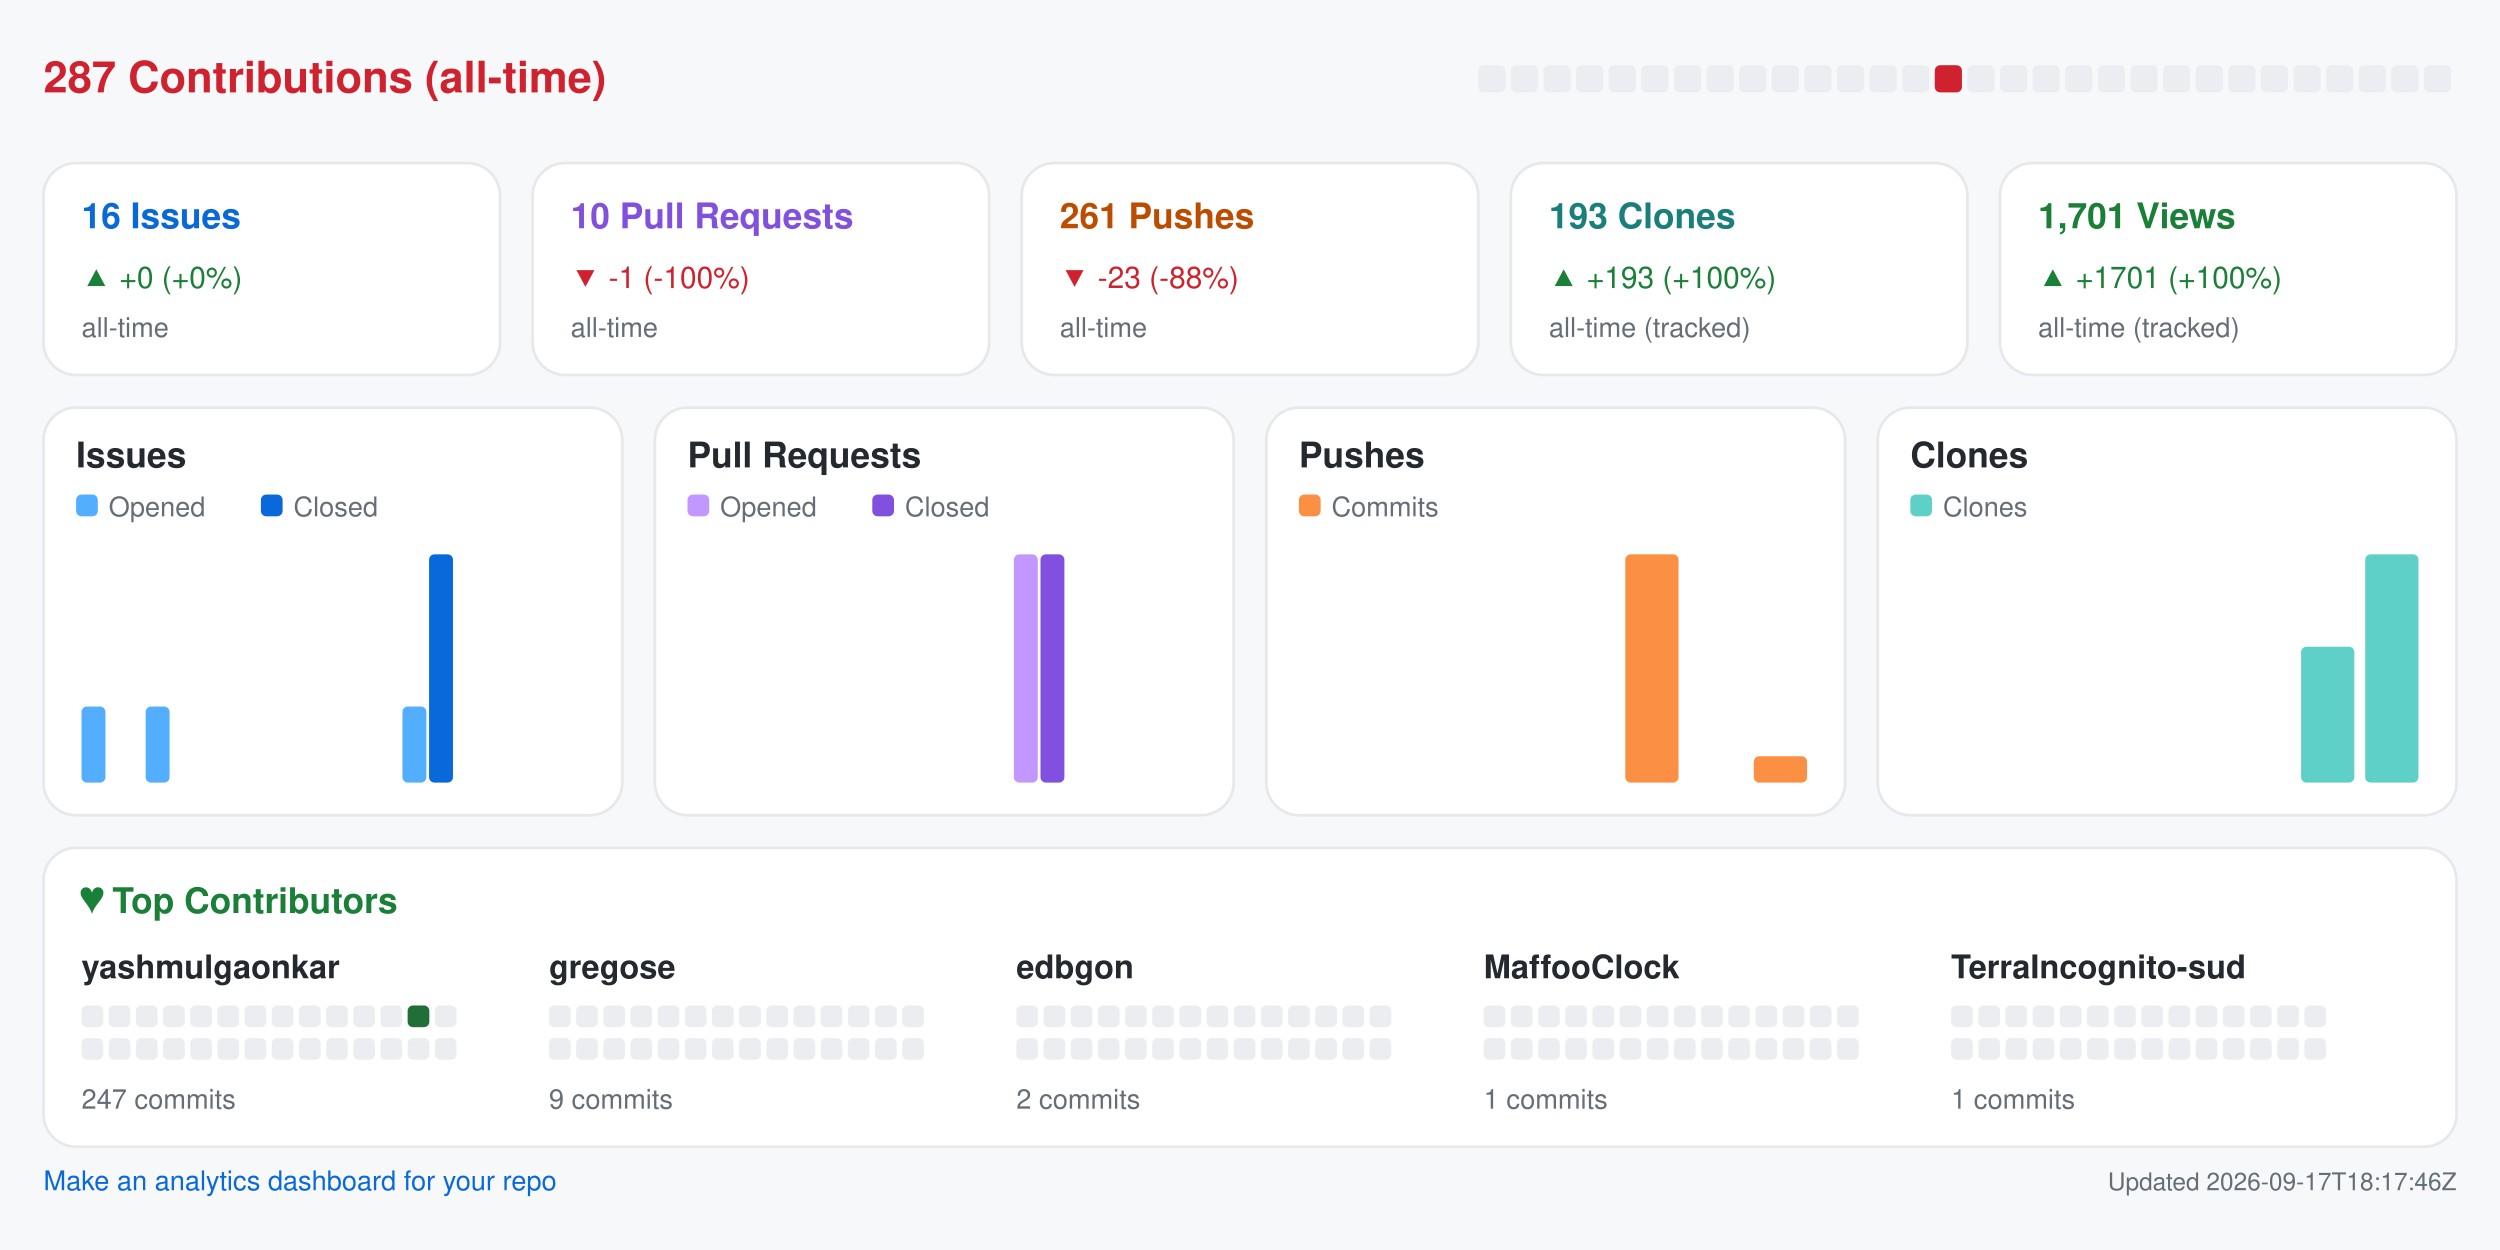
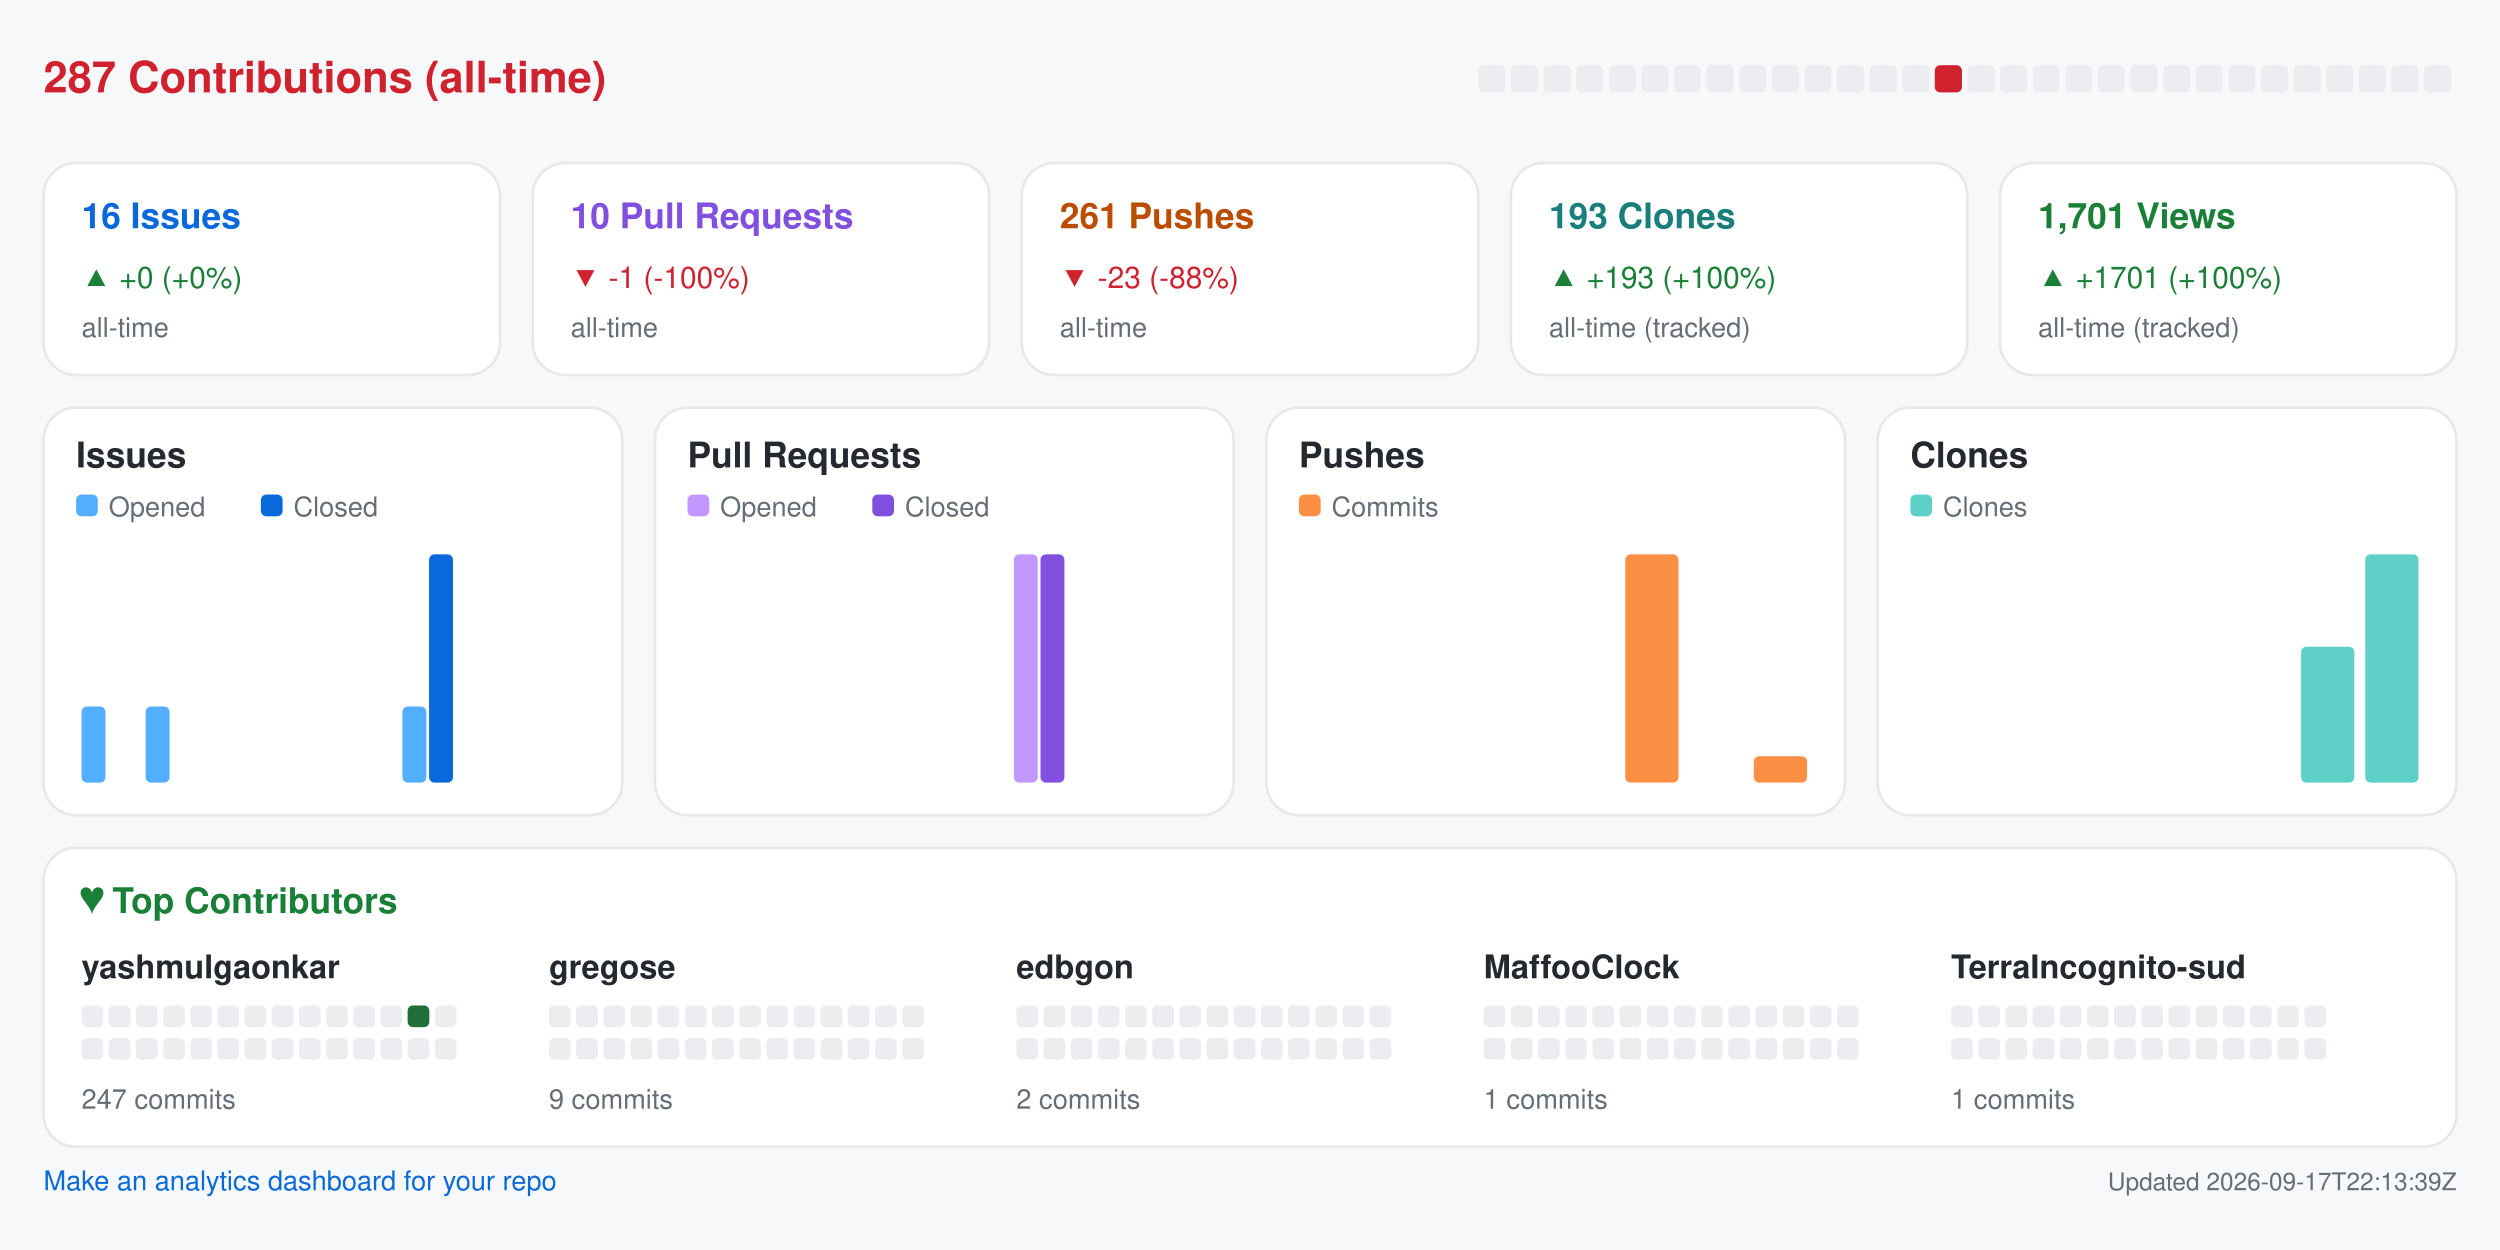
<svg xmlns="http://www.w3.org/2000/svg" width="920" height="460" viewBox="0 0 920 460" role="img" aria-label="Repository analytics for yashmulgaonkar/halo">
  <rect x="0.0" y="0.0" width="920.0" height="460.0" rx="0" fill="#f6f8fa" />
  <text x="16.0" y="34.0" fill="#cf222e" font-size="16" font-family="-apple-system,BlinkMacSystemFont,Segoe UI,Helvetica,Arial,sans-serif" font-weight="600" text-anchor="start">287 Contributions (all-time)</text>
  <rect x="544.0" y="24.0" width="10.0" height="10.0" rx="2" fill="#ebedf0" />
  <rect x="556.0" y="24.0" width="10.0" height="10.0" rx="2" fill="#ebedf0" />
  <rect x="568.0" y="24.0" width="10.0" height="10.0" rx="2" fill="#ebedf0" />
  <rect x="580.0" y="24.0" width="10.0" height="10.0" rx="2" fill="#ebedf0" />
  <rect x="592.0" y="24.0" width="10.0" height="10.0" rx="2" fill="#ebedf0" />
  <rect x="604.0" y="24.0" width="10.0" height="10.0" rx="2" fill="#ebedf0" />
  <rect x="616.0" y="24.0" width="10.0" height="10.0" rx="2" fill="#ebedf0" />
  <rect x="628.0" y="24.0" width="10.0" height="10.0" rx="2" fill="#ebedf0" />
  <rect x="640.0" y="24.0" width="10.0" height="10.0" rx="2" fill="#ebedf0" />
  <rect x="652.0" y="24.0" width="10.0" height="10.0" rx="2" fill="#ebedf0" />
  <rect x="664.0" y="24.0" width="10.0" height="10.0" rx="2" fill="#ebedf0" />
  <rect x="676.0" y="24.0" width="10.0" height="10.0" rx="2" fill="#ebedf0" />
  <rect x="688.0" y="24.0" width="10.0" height="10.0" rx="2" fill="#ebedf0" />
  <rect x="700.0" y="24.0" width="10.0" height="10.0" rx="2" fill="#ebedf0" />
  <rect x="712.0" y="24.0" width="10.0" height="10.0" rx="2" fill="#cf222e" />
  <rect x="724.0" y="24.0" width="10.0" height="10.0" rx="2" fill="#ebedf0" />
  <rect x="736.0" y="24.0" width="10.0" height="10.0" rx="2" fill="#ebedf0" />
  <rect x="748.0" y="24.0" width="10.0" height="10.0" rx="2" fill="#ebedf0" />
  <rect x="760.0" y="24.0" width="10.0" height="10.0" rx="2" fill="#ebedf0" />
  <rect x="772.0" y="24.0" width="10.0" height="10.0" rx="2" fill="#ebedf0" />
  <rect x="784.0" y="24.0" width="10.0" height="10.0" rx="2" fill="#ebedf0" />
  <rect x="796.0" y="24.0" width="10.0" height="10.0" rx="2" fill="#ebedf0" />
  <rect x="808.0" y="24.0" width="10.0" height="10.0" rx="2" fill="#ebedf0" />
  <rect x="820.0" y="24.0" width="10.0" height="10.0" rx="2" fill="#ebedf0" />
  <rect x="832.0" y="24.0" width="10.0" height="10.0" rx="2" fill="#ebedf0" />
  <rect x="844.0" y="24.0" width="10.0" height="10.0" rx="2" fill="#ebedf0" />
  <rect x="856.0" y="24.0" width="10.0" height="10.0" rx="2" fill="#ebedf0" />
  <rect x="868.0" y="24.0" width="10.0" height="10.0" rx="2" fill="#ebedf0" />
  <rect x="880.0" y="24.0" width="10.0" height="10.0" rx="2" fill="#ebedf0" />
  <rect x="892.0" y="24.0" width="10.0" height="10.0" rx="2" fill="#ebedf0" />
  <rect x="16.0" y="60.0" width="168.0" height="78.0" rx="12" fill="#ffffff" stroke="#e6e8eb" />
  <text x="30.0" y="84.0" fill="#0969da" font-size="13" font-family="-apple-system,BlinkMacSystemFont,Segoe UI,Helvetica,Arial,sans-serif" font-weight="600" text-anchor="start">16 Issues</text>
  <text x="30.0" y="106.0" fill="#1a7f37" font-size="11" font-family="-apple-system,BlinkMacSystemFont,Segoe UI,Helvetica,Arial,sans-serif" font-weight="400" text-anchor="start">▲ +0 (+0%)</text>
  <text x="30.0" y="124.0" fill="#656d76" font-size="10" font-family="-apple-system,BlinkMacSystemFont,Segoe UI,Helvetica,Arial,sans-serif" font-weight="400" text-anchor="start">all-time</text>
  <rect x="196.0" y="60.0" width="168.0" height="78.0" rx="12" fill="#ffffff" stroke="#e6e8eb" />
  <text x="210.0" y="84.0" fill="#8250df" font-size="13" font-family="-apple-system,BlinkMacSystemFont,Segoe UI,Helvetica,Arial,sans-serif" font-weight="600" text-anchor="start">10 Pull Requests</text>
  <text x="210.0" y="106.0" fill="#cf222e" font-size="11" font-family="-apple-system,BlinkMacSystemFont,Segoe UI,Helvetica,Arial,sans-serif" font-weight="400" text-anchor="start">▼ -1 (-100%)</text>
  <text x="210.0" y="124.0" fill="#656d76" font-size="10" font-family="-apple-system,BlinkMacSystemFont,Segoe UI,Helvetica,Arial,sans-serif" font-weight="400" text-anchor="start">all-time</text>
  <rect x="376.0" y="60.0" width="168.0" height="78.0" rx="12" fill="#ffffff" stroke="#e6e8eb" />
  <text x="390.0" y="84.0" fill="#bc4c00" font-size="13" font-family="-apple-system,BlinkMacSystemFont,Segoe UI,Helvetica,Arial,sans-serif" font-weight="600" text-anchor="start">261 Pushes</text>
  <text x="390.0" y="106.0" fill="#cf222e" font-size="11" font-family="-apple-system,BlinkMacSystemFont,Segoe UI,Helvetica,Arial,sans-serif" font-weight="400" text-anchor="start">▼ -23 (-88%)</text>
  <text x="390.0" y="124.0" fill="#656d76" font-size="10" font-family="-apple-system,BlinkMacSystemFont,Segoe UI,Helvetica,Arial,sans-serif" font-weight="400" text-anchor="start">all-time</text>
  <rect x="556.0" y="60.0" width="168.0" height="78.0" rx="12" fill="#ffffff" stroke="#e6e8eb" />
  <text x="570.0" y="84.0" fill="#1a7f7a" font-size="13" font-family="-apple-system,BlinkMacSystemFont,Segoe UI,Helvetica,Arial,sans-serif" font-weight="600" text-anchor="start">193 Clones</text>
  <text x="570.0" y="106.0" fill="#1a7f37" font-size="11" font-family="-apple-system,BlinkMacSystemFont,Segoe UI,Helvetica,Arial,sans-serif" font-weight="400" text-anchor="start">▲ +193 (+100%)</text>
  <text x="570.0" y="124.0" fill="#656d76" font-size="10" font-family="-apple-system,BlinkMacSystemFont,Segoe UI,Helvetica,Arial,sans-serif" font-weight="400" text-anchor="start">all-time (tracked)</text>
  <rect x="736.0" y="60.0" width="168.0" height="78.0" rx="12" fill="#ffffff" stroke="#e6e8eb" />
  <text x="750.0" y="84.0" fill="#1a7f37" font-size="13" font-family="-apple-system,BlinkMacSystemFont,Segoe UI,Helvetica,Arial,sans-serif" font-weight="600" text-anchor="start">1,701 Views</text>
  <text x="750.0" y="106.0" fill="#1a7f37" font-size="11" font-family="-apple-system,BlinkMacSystemFont,Segoe UI,Helvetica,Arial,sans-serif" font-weight="400" text-anchor="start">▲ +1701 (+100%)</text>
  <text x="750.0" y="124.0" fill="#656d76" font-size="10" font-family="-apple-system,BlinkMacSystemFont,Segoe UI,Helvetica,Arial,sans-serif" font-weight="400" text-anchor="start">all-time (tracked)</text>
  <rect x="16.0" y="150.0" width="213.0" height="150.0" rx="12" fill="#ffffff" stroke="#e6e8eb" />
  <text x="28.0" y="172.0" fill="#24292f" font-size="13" font-family="-apple-system,BlinkMacSystemFont,Segoe UI,Helvetica,Arial,sans-serif" font-weight="600" text-anchor="start">Issues</text>
  <rect x="28.0" y="182.0" width="8.0" height="8.0" rx="2" fill="#54aeff" />
  <text x="40.0" y="190.0" fill="#656d76" font-size="10" font-family="-apple-system,BlinkMacSystemFont,Segoe UI,Helvetica,Arial,sans-serif" font-weight="400" text-anchor="start">Opened</text>
  <rect x="96.0" y="182.0" width="8.0" height="8.0" rx="2" fill="#0969da" />
  <text x="108.0" y="190.0" fill="#656d76" font-size="10" font-family="-apple-system,BlinkMacSystemFont,Segoe UI,Helvetica,Arial,sans-serif" font-weight="400" text-anchor="start">Closed</text>
  <rect x="30.0" y="260.0" width="8.8" height="28.0" rx="2" fill="#54aeff" />
  <rect x="39.8" y="288.0" width="8.8" height="0.0" rx="2" fill="#0969da" />
  <rect x="53.6" y="260.0" width="8.8" height="28.0" rx="2" fill="#54aeff" />
  <rect x="63.4" y="288.0" width="8.8" height="0.0" rx="2" fill="#0969da" />
  <rect x="77.2" y="288.0" width="8.8" height="0.0" rx="2" fill="#54aeff" />
  <rect x="87.1" y="288.0" width="8.8" height="0.0" rx="2" fill="#0969da" />
  <rect x="100.9" y="288.0" width="8.8" height="0.0" rx="2" fill="#54aeff" />
  <rect x="110.7" y="288.0" width="8.8" height="0.0" rx="2" fill="#0969da" />
  <rect x="124.5" y="288.0" width="8.8" height="0.0" rx="2" fill="#54aeff" />
  <rect x="134.3" y="288.0" width="8.8" height="0.0" rx="2" fill="#0969da" />
  <rect x="148.1" y="260.0" width="8.8" height="28.0" rx="2" fill="#54aeff" />
  <rect x="157.9" y="204.0" width="8.8" height="84.0" rx="2" fill="#0969da" />
  <rect x="171.8" y="288.0" width="8.8" height="0.0" rx="2" fill="#54aeff" />
  <rect x="181.6" y="288.0" width="8.8" height="0.0" rx="2" fill="#0969da" />
  <rect x="195.4" y="288.0" width="8.8" height="0.0" rx="2" fill="#54aeff" />
  <rect x="205.2" y="288.0" width="8.8" height="0.0" rx="2" fill="#0969da" />
  <rect x="241.0" y="150.0" width="213.0" height="150.0" rx="12" fill="#ffffff" stroke="#e6e8eb" />
  <text x="253.0" y="172.0" fill="#24292f" font-size="13" font-family="-apple-system,BlinkMacSystemFont,Segoe UI,Helvetica,Arial,sans-serif" font-weight="600" text-anchor="start">Pull Requests</text>
  <rect x="253.0" y="182.0" width="8.0" height="8.0" rx="2" fill="#c297ff" />
  <text x="265.0" y="190.0" fill="#656d76" font-size="10" font-family="-apple-system,BlinkMacSystemFont,Segoe UI,Helvetica,Arial,sans-serif" font-weight="400" text-anchor="start">Opened</text>
  <rect x="321.0" y="182.0" width="8.0" height="8.0" rx="2" fill="#8250df" />
  <text x="333.0" y="190.0" fill="#656d76" font-size="10" font-family="-apple-system,BlinkMacSystemFont,Segoe UI,Helvetica,Arial,sans-serif" font-weight="400" text-anchor="start">Closed</text>
  <rect x="255.0" y="288.0" width="8.8" height="0.0" rx="2" fill="#c297ff" />
  <rect x="264.8" y="288.0" width="8.8" height="0.0" rx="2" fill="#8250df" />
  <rect x="278.6" y="288.0" width="8.8" height="0.0" rx="2" fill="#c297ff" />
  <rect x="288.4" y="288.0" width="8.8" height="0.0" rx="2" fill="#8250df" />
  <rect x="302.2" y="288.0" width="8.8" height="0.0" rx="2" fill="#c297ff" />
  <rect x="312.1" y="288.0" width="8.8" height="0.0" rx="2" fill="#8250df" />
  <rect x="325.9" y="288.0" width="8.8" height="0.0" rx="2" fill="#c297ff" />
  <rect x="335.7" y="288.0" width="8.8" height="0.0" rx="2" fill="#8250df" />
  <rect x="349.5" y="288.0" width="8.8" height="0.0" rx="2" fill="#c297ff" />
  <rect x="359.3" y="288.0" width="8.8" height="0.0" rx="2" fill="#8250df" />
  <rect x="373.1" y="204.0" width="8.8" height="84.0" rx="2" fill="#c297ff" />
  <rect x="382.9" y="204.0" width="8.8" height="84.0" rx="2" fill="#8250df" />
  <rect x="396.8" y="288.0" width="8.8" height="0.0" rx="2" fill="#c297ff" />
  <rect x="406.6" y="288.0" width="8.8" height="0.0" rx="2" fill="#8250df" />
  <rect x="420.4" y="288.0" width="8.8" height="0.0" rx="2" fill="#c297ff" />
  <rect x="430.2" y="288.0" width="8.8" height="0.0" rx="2" fill="#8250df" />
  <rect x="466.0" y="150.0" width="213.0" height="150.0" rx="12" fill="#ffffff" stroke="#e6e8eb" />
  <text x="478.0" y="172.0" fill="#24292f" font-size="13" font-family="-apple-system,BlinkMacSystemFont,Segoe UI,Helvetica,Arial,sans-serif" font-weight="600" text-anchor="start">Pushes</text>
  <rect x="478.0" y="182.0" width="8.0" height="8.0" rx="2" fill="#fb8f44" />
  <text x="490.0" y="190.0" fill="#656d76" font-size="10" font-family="-apple-system,BlinkMacSystemFont,Segoe UI,Helvetica,Arial,sans-serif" font-weight="400" text-anchor="start">Commits</text>
  <rect x="480.0" y="288.0" width="19.6" height="0.0" rx="2" fill="#fb8f44" />
  <rect x="503.6" y="288.0" width="19.6" height="0.0" rx="2" fill="#fb8f44" />
  <rect x="527.2" y="288.0" width="19.6" height="0.0" rx="2" fill="#fb8f44" />
  <rect x="550.9" y="288.0" width="19.6" height="0.0" rx="2" fill="#fb8f44" />
  <rect x="574.5" y="288.0" width="19.6" height="0.0" rx="2" fill="#fb8f44" />
  <rect x="598.1" y="204.0" width="19.6" height="84.0" rx="2" fill="#fb8f44" />
  <rect x="621.8" y="288.0" width="19.6" height="0.0" rx="2" fill="#fb8f44" />
  <rect x="645.4" y="278.3" width="19.6" height="9.7" rx="2" fill="#fb8f44" />
  <rect x="691.0" y="150.0" width="213.0" height="150.0" rx="12" fill="#ffffff" stroke="#e6e8eb" />
  <text x="703.0" y="172.0" fill="#24292f" font-size="13" font-family="-apple-system,BlinkMacSystemFont,Segoe UI,Helvetica,Arial,sans-serif" font-weight="600" text-anchor="start">Clones</text>
  <rect x="703.0" y="182.0" width="8.0" height="8.0" rx="2" fill="#5fd0c8" />
  <text x="715.0" y="190.0" fill="#656d76" font-size="10" font-family="-apple-system,BlinkMacSystemFont,Segoe UI,Helvetica,Arial,sans-serif" font-weight="400" text-anchor="start">Clones</text>
  <rect x="705.0" y="288.0" width="19.6" height="0.0" rx="2" fill="#5fd0c8" />
  <rect x="728.6" y="288.0" width="19.6" height="0.0" rx="2" fill="#5fd0c8" />
  <rect x="752.2" y="288.0" width="19.6" height="0.0" rx="2" fill="#5fd0c8" />
  <rect x="775.9" y="288.0" width="19.6" height="0.0" rx="2" fill="#5fd0c8" />
  <rect x="799.5" y="288.0" width="19.6" height="0.0" rx="2" fill="#5fd0c8" />
  <rect x="823.1" y="288.0" width="19.6" height="0.0" rx="2" fill="#5fd0c8" />
  <rect x="846.8" y="238.0" width="19.6" height="50.0" rx="2" fill="#5fd0c8" />
  <rect x="870.4" y="204.0" width="19.6" height="84.0" rx="2" fill="#5fd0c8" />
  <rect x="16.0" y="312.0" width="888.0" height="110.0" rx="12" fill="#ffffff" stroke="#e6e8eb" />
  <text x="30.0" y="336.0" fill="#1a7f37" font-size="13" font-family="-apple-system,BlinkMacSystemFont,Segoe UI,Helvetica,Arial,sans-serif" font-weight="600" text-anchor="start">♥  Top Contributors</text>
  <text x="30.0" y="360.0" fill="#24292f" font-size="12" font-family="-apple-system,BlinkMacSystemFont,Segoe UI,Helvetica,Arial,sans-serif" font-weight="600" text-anchor="start">yashmulgaonkar</text>
  <rect x="30.0" y="370.0" width="8.0" height="8.0" rx="2" fill="#ebedf0" />
  <rect x="40.0" y="370.0" width="8.0" height="8.0" rx="2" fill="#ebedf0" />
  <rect x="50.0" y="370.0" width="8.0" height="8.0" rx="2" fill="#ebedf0" />
  <rect x="60.0" y="370.0" width="8.0" height="8.0" rx="2" fill="#ebedf0" />
  <rect x="70.0" y="370.0" width="8.0" height="8.0" rx="2" fill="#ebedf0" />
  <rect x="80.0" y="370.0" width="8.0" height="8.0" rx="2" fill="#ebedf0" />
  <rect x="90.0" y="370.0" width="8.0" height="8.0" rx="2" fill="#ebedf0" />
  <rect x="100.0" y="370.0" width="8.0" height="8.0" rx="2" fill="#ebedf0" />
  <rect x="110.0" y="370.0" width="8.0" height="8.0" rx="2" fill="#ebedf0" />
  <rect x="120.0" y="370.0" width="8.0" height="8.0" rx="2" fill="#ebedf0" />
  <rect x="130.0" y="370.0" width="8.0" height="8.0" rx="2" fill="#ebedf0" />
  <rect x="140.0" y="370.0" width="8.0" height="8.0" rx="2" fill="#ebedf0" />
  <rect x="150.0" y="370.0" width="8.0" height="8.0" rx="2" fill="#216e39" />
  <rect x="160.0" y="370.0" width="8.0" height="8.0" rx="2" fill="#ebedf0" />
  <rect x="30.0" y="382.0" width="8.0" height="8.0" rx="2" fill="#ebedf0" />
  <rect x="40.0" y="382.0" width="8.0" height="8.0" rx="2" fill="#ebedf0" />
  <rect x="50.0" y="382.0" width="8.0" height="8.0" rx="2" fill="#ebedf0" />
  <rect x="60.0" y="382.0" width="8.0" height="8.0" rx="2" fill="#ebedf0" />
  <rect x="70.0" y="382.0" width="8.0" height="8.0" rx="2" fill="#ebedf0" />
  <rect x="80.0" y="382.0" width="8.0" height="8.0" rx="2" fill="#ebedf0" />
  <rect x="90.0" y="382.0" width="8.0" height="8.0" rx="2" fill="#ebedf0" />
  <rect x="100.0" y="382.0" width="8.0" height="8.0" rx="2" fill="#ebedf0" />
  <rect x="110.0" y="382.0" width="8.0" height="8.0" rx="2" fill="#ebedf0" />
  <rect x="120.0" y="382.0" width="8.0" height="8.0" rx="2" fill="#ebedf0" />
  <rect x="130.0" y="382.0" width="8.0" height="8.0" rx="2" fill="#ebedf0" />
  <rect x="140.0" y="382.0" width="8.0" height="8.0" rx="2" fill="#ebedf0" />
  <rect x="150.0" y="382.0" width="8.0" height="8.0" rx="2" fill="#ebedf0" />
  <rect x="160.0" y="382.0" width="8.0" height="8.0" rx="2" fill="#ebedf0" />
  <text x="30.0" y="408.0" fill="#656d76" font-size="10" font-family="-apple-system,BlinkMacSystemFont,Segoe UI,Helvetica,Arial,sans-serif" font-weight="400" text-anchor="start">247 commits</text>
  <text x="202.0" y="360.0" fill="#24292f" font-size="12" font-family="-apple-system,BlinkMacSystemFont,Segoe UI,Helvetica,Arial,sans-serif" font-weight="600" text-anchor="start">gregose</text>
  <rect x="202.0" y="370.0" width="8.0" height="8.0" rx="2" fill="#ebedf0" />
  <rect x="212.0" y="370.0" width="8.0" height="8.0" rx="2" fill="#ebedf0" />
  <rect x="222.0" y="370.0" width="8.0" height="8.0" rx="2" fill="#ebedf0" />
  <rect x="232.0" y="370.0" width="8.0" height="8.0" rx="2" fill="#ebedf0" />
  <rect x="242.0" y="370.0" width="8.0" height="8.0" rx="2" fill="#ebedf0" />
  <rect x="252.0" y="370.0" width="8.0" height="8.0" rx="2" fill="#ebedf0" />
  <rect x="262.0" y="370.0" width="8.0" height="8.0" rx="2" fill="#ebedf0" />
  <rect x="272.0" y="370.0" width="8.0" height="8.0" rx="2" fill="#ebedf0" />
  <rect x="282.0" y="370.0" width="8.0" height="8.0" rx="2" fill="#ebedf0" />
  <rect x="292.0" y="370.0" width="8.0" height="8.0" rx="2" fill="#ebedf0" />
  <rect x="302.0" y="370.0" width="8.0" height="8.0" rx="2" fill="#ebedf0" />
  <rect x="312.0" y="370.0" width="8.0" height="8.0" rx="2" fill="#ebedf0" />
  <rect x="322.0" y="370.0" width="8.0" height="8.0" rx="2" fill="#ebedf0" />
  <rect x="332.0" y="370.0" width="8.0" height="8.0" rx="2" fill="#ebedf0" />
  <rect x="202.0" y="382.0" width="8.0" height="8.0" rx="2" fill="#ebedf0" />
  <rect x="212.0" y="382.0" width="8.0" height="8.0" rx="2" fill="#ebedf0" />
  <rect x="222.0" y="382.0" width="8.0" height="8.0" rx="2" fill="#ebedf0" />
  <rect x="232.0" y="382.0" width="8.0" height="8.0" rx="2" fill="#ebedf0" />
  <rect x="242.0" y="382.0" width="8.0" height="8.0" rx="2" fill="#ebedf0" />
  <rect x="252.0" y="382.0" width="8.0" height="8.0" rx="2" fill="#ebedf0" />
  <rect x="262.0" y="382.0" width="8.0" height="8.0" rx="2" fill="#ebedf0" />
  <rect x="272.0" y="382.0" width="8.0" height="8.0" rx="2" fill="#ebedf0" />
  <rect x="282.0" y="382.0" width="8.0" height="8.0" rx="2" fill="#ebedf0" />
  <rect x="292.0" y="382.0" width="8.0" height="8.0" rx="2" fill="#ebedf0" />
  <rect x="302.0" y="382.0" width="8.0" height="8.0" rx="2" fill="#ebedf0" />
  <rect x="312.0" y="382.0" width="8.0" height="8.0" rx="2" fill="#ebedf0" />
  <rect x="322.0" y="382.0" width="8.0" height="8.0" rx="2" fill="#ebedf0" />
  <rect x="332.0" y="382.0" width="8.0" height="8.0" rx="2" fill="#ebedf0" />
  <text x="202.0" y="408.0" fill="#656d76" font-size="10" font-family="-apple-system,BlinkMacSystemFont,Segoe UI,Helvetica,Arial,sans-serif" font-weight="400" text-anchor="start">9 commits</text>
  <text x="374.0" y="360.0" fill="#24292f" font-size="12" font-family="-apple-system,BlinkMacSystemFont,Segoe UI,Helvetica,Arial,sans-serif" font-weight="600" text-anchor="start">edbgon</text>
  <rect x="374.0" y="370.0" width="8.0" height="8.0" rx="2" fill="#ebedf0" />
  <rect x="384.0" y="370.0" width="8.0" height="8.0" rx="2" fill="#ebedf0" />
  <rect x="394.0" y="370.0" width="8.0" height="8.0" rx="2" fill="#ebedf0" />
  <rect x="404.0" y="370.0" width="8.0" height="8.0" rx="2" fill="#ebedf0" />
  <rect x="414.0" y="370.0" width="8.0" height="8.0" rx="2" fill="#ebedf0" />
  <rect x="424.0" y="370.0" width="8.0" height="8.0" rx="2" fill="#ebedf0" />
  <rect x="434.0" y="370.0" width="8.0" height="8.0" rx="2" fill="#ebedf0" />
  <rect x="444.0" y="370.0" width="8.0" height="8.0" rx="2" fill="#ebedf0" />
  <rect x="454.0" y="370.0" width="8.0" height="8.0" rx="2" fill="#ebedf0" />
  <rect x="464.0" y="370.0" width="8.0" height="8.0" rx="2" fill="#ebedf0" />
  <rect x="474.0" y="370.0" width="8.0" height="8.0" rx="2" fill="#ebedf0" />
  <rect x="484.0" y="370.0" width="8.0" height="8.0" rx="2" fill="#ebedf0" />
  <rect x="494.0" y="370.0" width="8.0" height="8.0" rx="2" fill="#ebedf0" />
  <rect x="504.0" y="370.0" width="8.0" height="8.0" rx="2" fill="#ebedf0" />
  <rect x="374.0" y="382.0" width="8.0" height="8.0" rx="2" fill="#ebedf0" />
  <rect x="384.0" y="382.0" width="8.0" height="8.0" rx="2" fill="#ebedf0" />
  <rect x="394.0" y="382.0" width="8.0" height="8.0" rx="2" fill="#ebedf0" />
  <rect x="404.0" y="382.0" width="8.0" height="8.0" rx="2" fill="#ebedf0" />
  <rect x="414.0" y="382.0" width="8.0" height="8.0" rx="2" fill="#ebedf0" />
  <rect x="424.0" y="382.0" width="8.0" height="8.0" rx="2" fill="#ebedf0" />
  <rect x="434.0" y="382.0" width="8.0" height="8.0" rx="2" fill="#ebedf0" />
  <rect x="444.0" y="382.0" width="8.0" height="8.0" rx="2" fill="#ebedf0" />
  <rect x="454.0" y="382.0" width="8.0" height="8.0" rx="2" fill="#ebedf0" />
  <rect x="464.0" y="382.0" width="8.0" height="8.0" rx="2" fill="#ebedf0" />
  <rect x="474.0" y="382.0" width="8.0" height="8.0" rx="2" fill="#ebedf0" />
  <rect x="484.0" y="382.0" width="8.0" height="8.0" rx="2" fill="#ebedf0" />
  <rect x="494.0" y="382.0" width="8.0" height="8.0" rx="2" fill="#ebedf0" />
  <rect x="504.0" y="382.0" width="8.0" height="8.0" rx="2" fill="#ebedf0" />
  <text x="374.0" y="408.0" fill="#656d76" font-size="10" font-family="-apple-system,BlinkMacSystemFont,Segoe UI,Helvetica,Arial,sans-serif" font-weight="400" text-anchor="start">2 commits</text>
  <text x="546.0" y="360.0" fill="#24292f" font-size="12" font-family="-apple-system,BlinkMacSystemFont,Segoe UI,Helvetica,Arial,sans-serif" font-weight="600" text-anchor="start">MaffooClock</text>
  <rect x="546.0" y="370.0" width="8.0" height="8.0" rx="2" fill="#ebedf0" />
  <rect x="556.0" y="370.0" width="8.0" height="8.0" rx="2" fill="#ebedf0" />
  <rect x="566.0" y="370.0" width="8.0" height="8.0" rx="2" fill="#ebedf0" />
  <rect x="576.0" y="370.0" width="8.0" height="8.0" rx="2" fill="#ebedf0" />
  <rect x="586.0" y="370.0" width="8.0" height="8.0" rx="2" fill="#ebedf0" />
  <rect x="596.0" y="370.0" width="8.0" height="8.0" rx="2" fill="#ebedf0" />
  <rect x="606.0" y="370.0" width="8.0" height="8.0" rx="2" fill="#ebedf0" />
  <rect x="616.0" y="370.0" width="8.0" height="8.0" rx="2" fill="#ebedf0" />
  <rect x="626.0" y="370.0" width="8.0" height="8.0" rx="2" fill="#ebedf0" />
  <rect x="636.0" y="370.0" width="8.0" height="8.0" rx="2" fill="#ebedf0" />
  <rect x="646.0" y="370.0" width="8.0" height="8.0" rx="2" fill="#ebedf0" />
  <rect x="656.0" y="370.0" width="8.0" height="8.0" rx="2" fill="#ebedf0" />
  <rect x="666.0" y="370.0" width="8.0" height="8.0" rx="2" fill="#ebedf0" />
  <rect x="676.0" y="370.0" width="8.0" height="8.0" rx="2" fill="#ebedf0" />
  <rect x="546.0" y="382.0" width="8.0" height="8.0" rx="2" fill="#ebedf0" />
  <rect x="556.0" y="382.0" width="8.0" height="8.0" rx="2" fill="#ebedf0" />
  <rect x="566.0" y="382.0" width="8.0" height="8.0" rx="2" fill="#ebedf0" />
  <rect x="576.0" y="382.0" width="8.0" height="8.0" rx="2" fill="#ebedf0" />
  <rect x="586.0" y="382.0" width="8.0" height="8.0" rx="2" fill="#ebedf0" />
  <rect x="596.0" y="382.0" width="8.0" height="8.0" rx="2" fill="#ebedf0" />
  <rect x="606.0" y="382.0" width="8.0" height="8.0" rx="2" fill="#ebedf0" />
  <rect x="616.0" y="382.0" width="8.0" height="8.0" rx="2" fill="#ebedf0" />
  <rect x="626.0" y="382.0" width="8.0" height="8.0" rx="2" fill="#ebedf0" />
  <rect x="636.0" y="382.0" width="8.0" height="8.0" rx="2" fill="#ebedf0" />
  <rect x="646.0" y="382.0" width="8.0" height="8.0" rx="2" fill="#ebedf0" />
  <rect x="656.0" y="382.0" width="8.0" height="8.0" rx="2" fill="#ebedf0" />
  <rect x="666.0" y="382.0" width="8.0" height="8.0" rx="2" fill="#ebedf0" />
  <rect x="676.0" y="382.0" width="8.0" height="8.0" rx="2" fill="#ebedf0" />
  <text x="546.0" y="408.0" fill="#656d76" font-size="10" font-family="-apple-system,BlinkMacSystemFont,Segoe UI,Helvetica,Arial,sans-serif" font-weight="400" text-anchor="start">1 commits</text>
  <text x="718.0" y="360.0" fill="#24292f" font-size="12" font-family="-apple-system,BlinkMacSystemFont,Segoe UI,Helvetica,Arial,sans-serif" font-weight="600" text-anchor="start">TerraIncognito-sud</text>
  <rect x="718.0" y="370.0" width="8.0" height="8.0" rx="2" fill="#ebedf0" />
  <rect x="728.0" y="370.0" width="8.0" height="8.0" rx="2" fill="#ebedf0" />
  <rect x="738.0" y="370.0" width="8.0" height="8.0" rx="2" fill="#ebedf0" />
  <rect x="748.0" y="370.0" width="8.0" height="8.0" rx="2" fill="#ebedf0" />
  <rect x="758.0" y="370.0" width="8.0" height="8.0" rx="2" fill="#ebedf0" />
  <rect x="768.0" y="370.0" width="8.0" height="8.0" rx="2" fill="#ebedf0" />
  <rect x="778.0" y="370.0" width="8.0" height="8.0" rx="2" fill="#ebedf0" />
  <rect x="788.0" y="370.0" width="8.0" height="8.0" rx="2" fill="#ebedf0" />
  <rect x="798.0" y="370.0" width="8.0" height="8.0" rx="2" fill="#ebedf0" />
  <rect x="808.0" y="370.0" width="8.0" height="8.0" rx="2" fill="#ebedf0" />
  <rect x="818.0" y="370.0" width="8.0" height="8.0" rx="2" fill="#ebedf0" />
  <rect x="828.0" y="370.0" width="8.0" height="8.0" rx="2" fill="#ebedf0" />
  <rect x="838.0" y="370.0" width="8.0" height="8.0" rx="2" fill="#ebedf0" />
  <rect x="848.0" y="370.0" width="8.0" height="8.0" rx="2" fill="#ebedf0" />
  <rect x="718.0" y="382.0" width="8.0" height="8.0" rx="2" fill="#ebedf0" />
  <rect x="728.0" y="382.0" width="8.0" height="8.0" rx="2" fill="#ebedf0" />
  <rect x="738.0" y="382.0" width="8.0" height="8.0" rx="2" fill="#ebedf0" />
  <rect x="748.0" y="382.0" width="8.0" height="8.0" rx="2" fill="#ebedf0" />
  <rect x="758.0" y="382.0" width="8.0" height="8.0" rx="2" fill="#ebedf0" />
  <rect x="768.0" y="382.0" width="8.0" height="8.0" rx="2" fill="#ebedf0" />
  <rect x="778.0" y="382.0" width="8.0" height="8.0" rx="2" fill="#ebedf0" />
  <rect x="788.0" y="382.0" width="8.0" height="8.0" rx="2" fill="#ebedf0" />
  <rect x="798.0" y="382.0" width="8.0" height="8.0" rx="2" fill="#ebedf0" />
  <rect x="808.0" y="382.0" width="8.0" height="8.0" rx="2" fill="#ebedf0" />
  <rect x="818.0" y="382.0" width="8.0" height="8.0" rx="2" fill="#ebedf0" />
  <rect x="828.0" y="382.0" width="8.0" height="8.0" rx="2" fill="#ebedf0" />
  <rect x="838.0" y="382.0" width="8.0" height="8.0" rx="2" fill="#ebedf0" />
  <rect x="848.0" y="382.0" width="8.0" height="8.0" rx="2" fill="#ebedf0" />
  <text x="718.0" y="408.0" fill="#656d76" font-size="10" font-family="-apple-system,BlinkMacSystemFont,Segoe UI,Helvetica,Arial,sans-serif" font-weight="400" text-anchor="start">1 commits</text>
  <a href="https://github.com/yashmulgaonkar/repo-analytics" target="_blank" rel="noopener noreferrer">
    <text x="16.0" y="438.0" fill="#0969da" font-size="10" font-family="-apple-system,BlinkMacSystemFont,Segoe UI,Helvetica,Arial,sans-serif" font-weight="400" text-anchor="start">Make an analytics dashboard for your repo</text>
  </a>
-   <text x="904.0" y="438.0" fill="#656d76" font-size="9" font-family="-apple-system,BlinkMacSystemFont,Segoe UI,Helvetica,Arial,sans-serif" font-weight="400" text-anchor="end">Updated 2026-09-17T18:17:46Z</text>
+   <text x="904.0" y="438.0" fill="#656d76" font-size="9" font-family="-apple-system,BlinkMacSystemFont,Segoe UI,Helvetica,Arial,sans-serif" font-weight="400" text-anchor="end">Updated 2026-09-17T22:13:39Z</text>
</svg>
